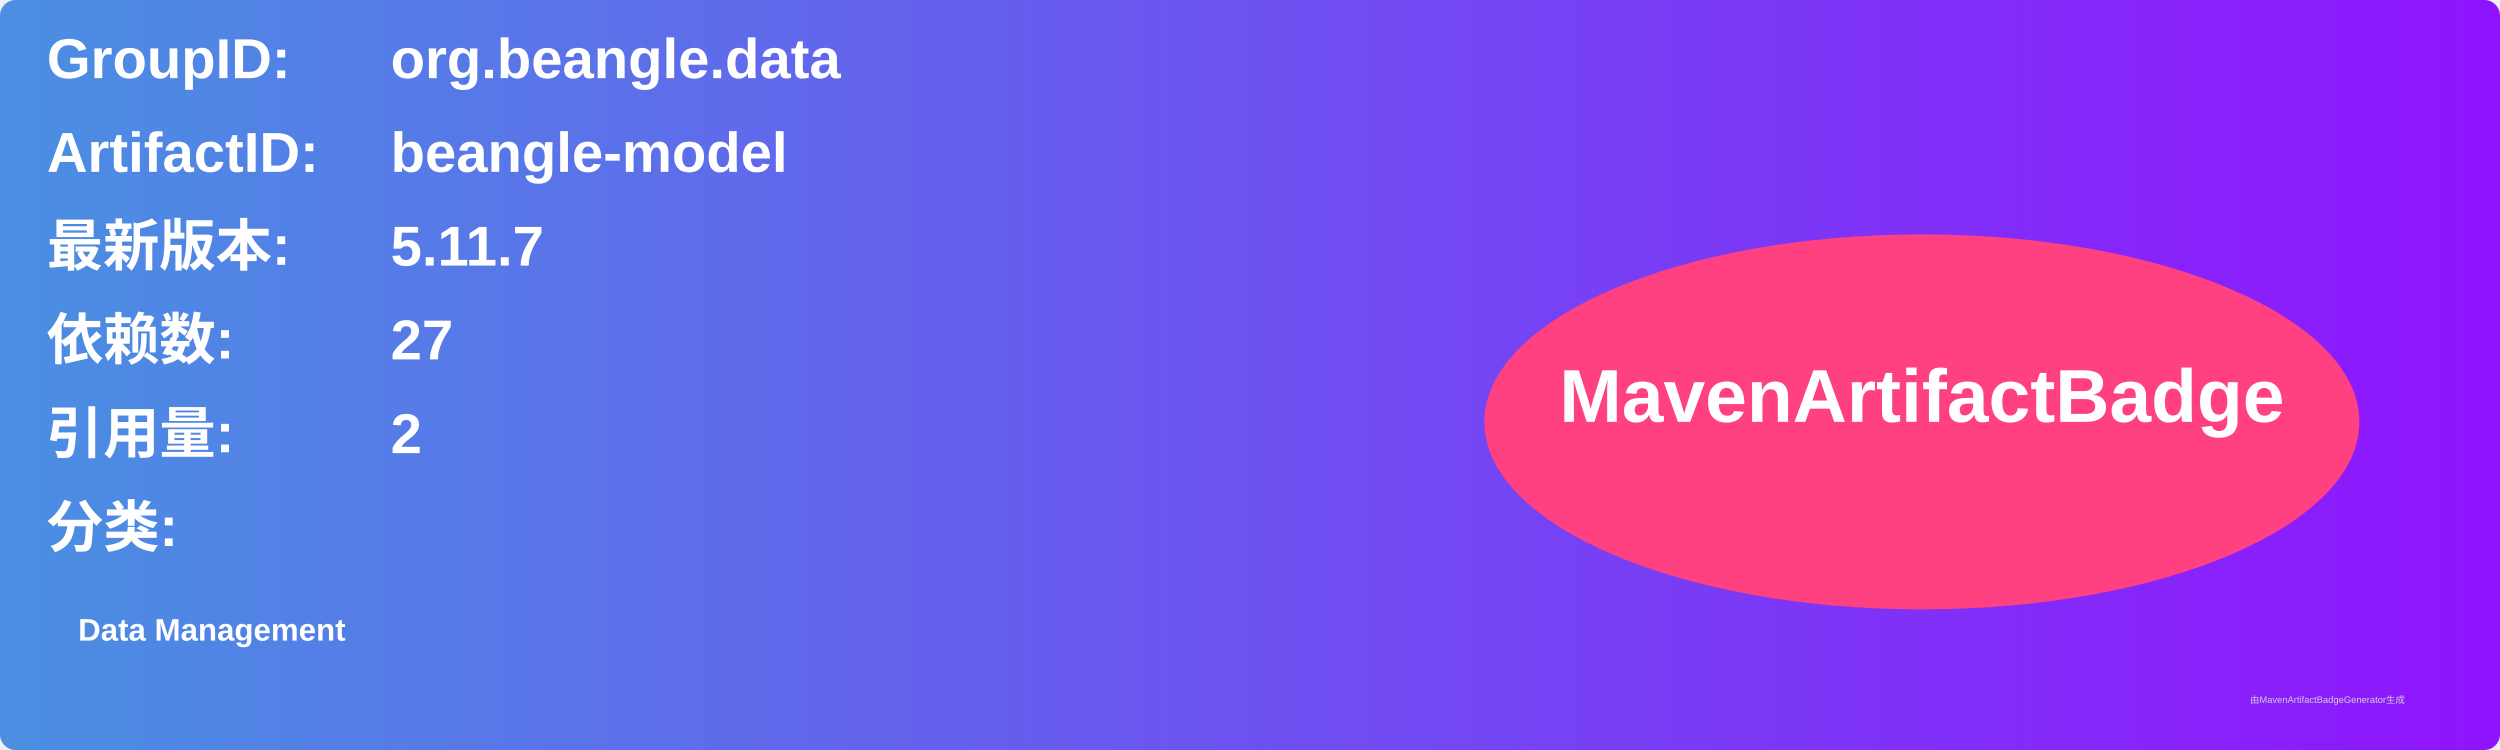
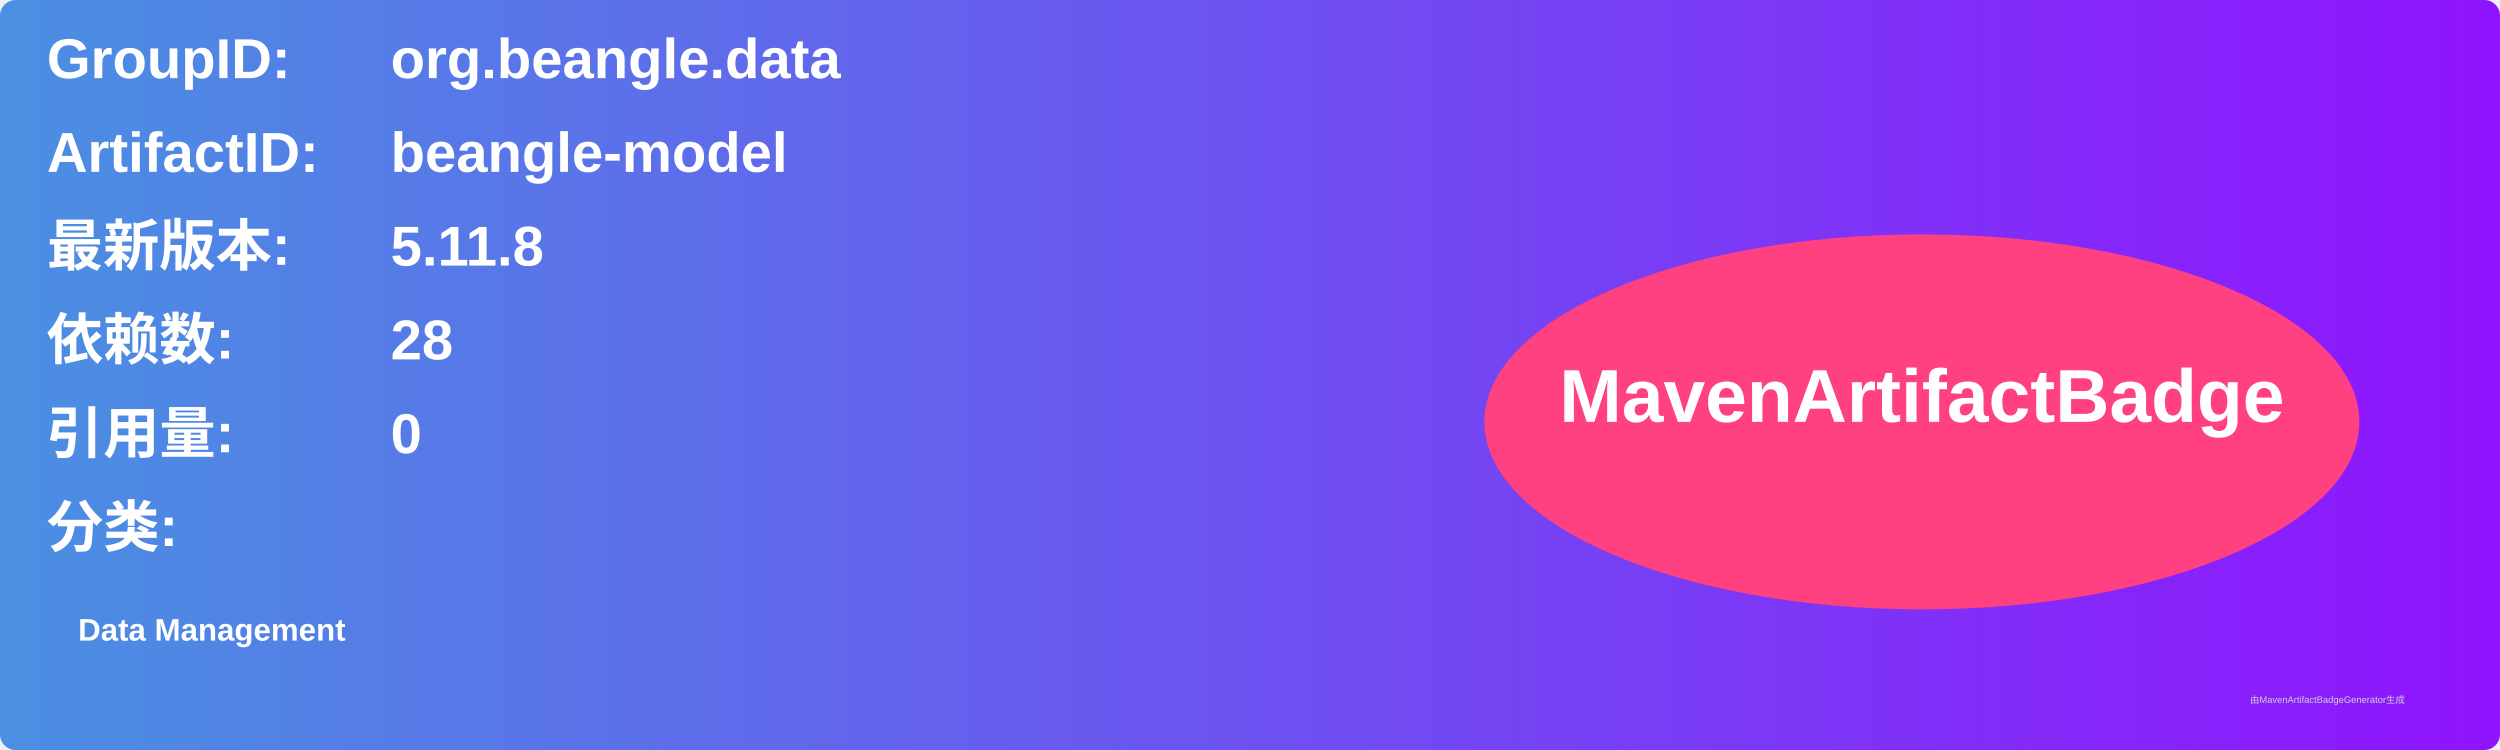
<svg xmlns="http://www.w3.org/2000/svg" width="800" height="240" viewBox="0 0 800 240">
  <linearGradient id="grad" x1="0%" y1="0%" x2="100%" y2="0%">
    <stop offset="0%" stop-color="#4a90e2" />
    <stop offset="100%" stop-color="#9013fe" />
  </linearGradient>
  <rect width="100%" height="100%" rx="5" ry="5" fill="url(#grad)" />
  <g transform="translate(15, 15)">
    <text x="0" y="10" font-family="Arial" font-size="18" fill="white" font-weight="bold" width="260">GroupID:</text>
    <text x="110" y="10" font-family="Arial" font-size="18" fill="white" font-weight="bold" width="460">org.beangle.data</text>
    <text x="0" y="40" font-family="Arial" font-size="18" fill="white" font-weight="bold" width="260">ArtifactID:</text>
    <text x="110" y="40" font-family="Arial" font-size="18" fill="white" font-weight="bold" width="460">beangle-model</text>
    <text x="0" y="70" font-family="Arial" font-size="18" fill="white" font-weight="bold">最新版本:</text>
    <text x="110" y="70" font-family="Arial" font-size="18" fill="white" font-weight="bold">
-       <tspan font-weight="bold">5.11.7</tspan>
+       <tspan font-weight="bold">5.11.8</tspan>
    </text>
    <text x="0" y="100" font-family="Arial" font-size="18" fill="white" font-weight="bold">依赖数: </text>
    <text x="110" y="100" font-family="Arial" font-size="18" fill="white">
-       <tspan font-weight="bold">27</tspan>
+       <tspan font-weight="bold">28</tspan>
    </text>
    <text x="0" y="130" font-family="Arial" font-size="18" fill="white" font-weight="bold">引用量: </text>
    <text x="110" y="130" font-family="Arial" font-size="18" fill="white">
-       <tspan font-weight="bold">2</tspan>
+       <tspan font-weight="bold">0</tspan>
    </text>
    <text x="0" y="160" font-family="Arial" font-size="18" fill="white" font-weight="bold">分类:</text>
    <text x="10" y="190" font-family="Arial" font-size="10" fill="white">
      <tspan font-weight="bold">Data Management</tspan>
    </text>
    <ellipse cx="600" cy="120" rx="140" ry="60" fill="#ff4081" />
    <text x="600" y="120" text-anchor="middle" font-family="Arial" font-size="24" fill="white" font-weight="bold">MavenArtifactBadge</text>
  </g>
  <text x="720" y="225" font-family="Arial" font-size="3" fill="#d0d0d0">由MavenArtifactBadgeGenerator生成</text>
</svg>
